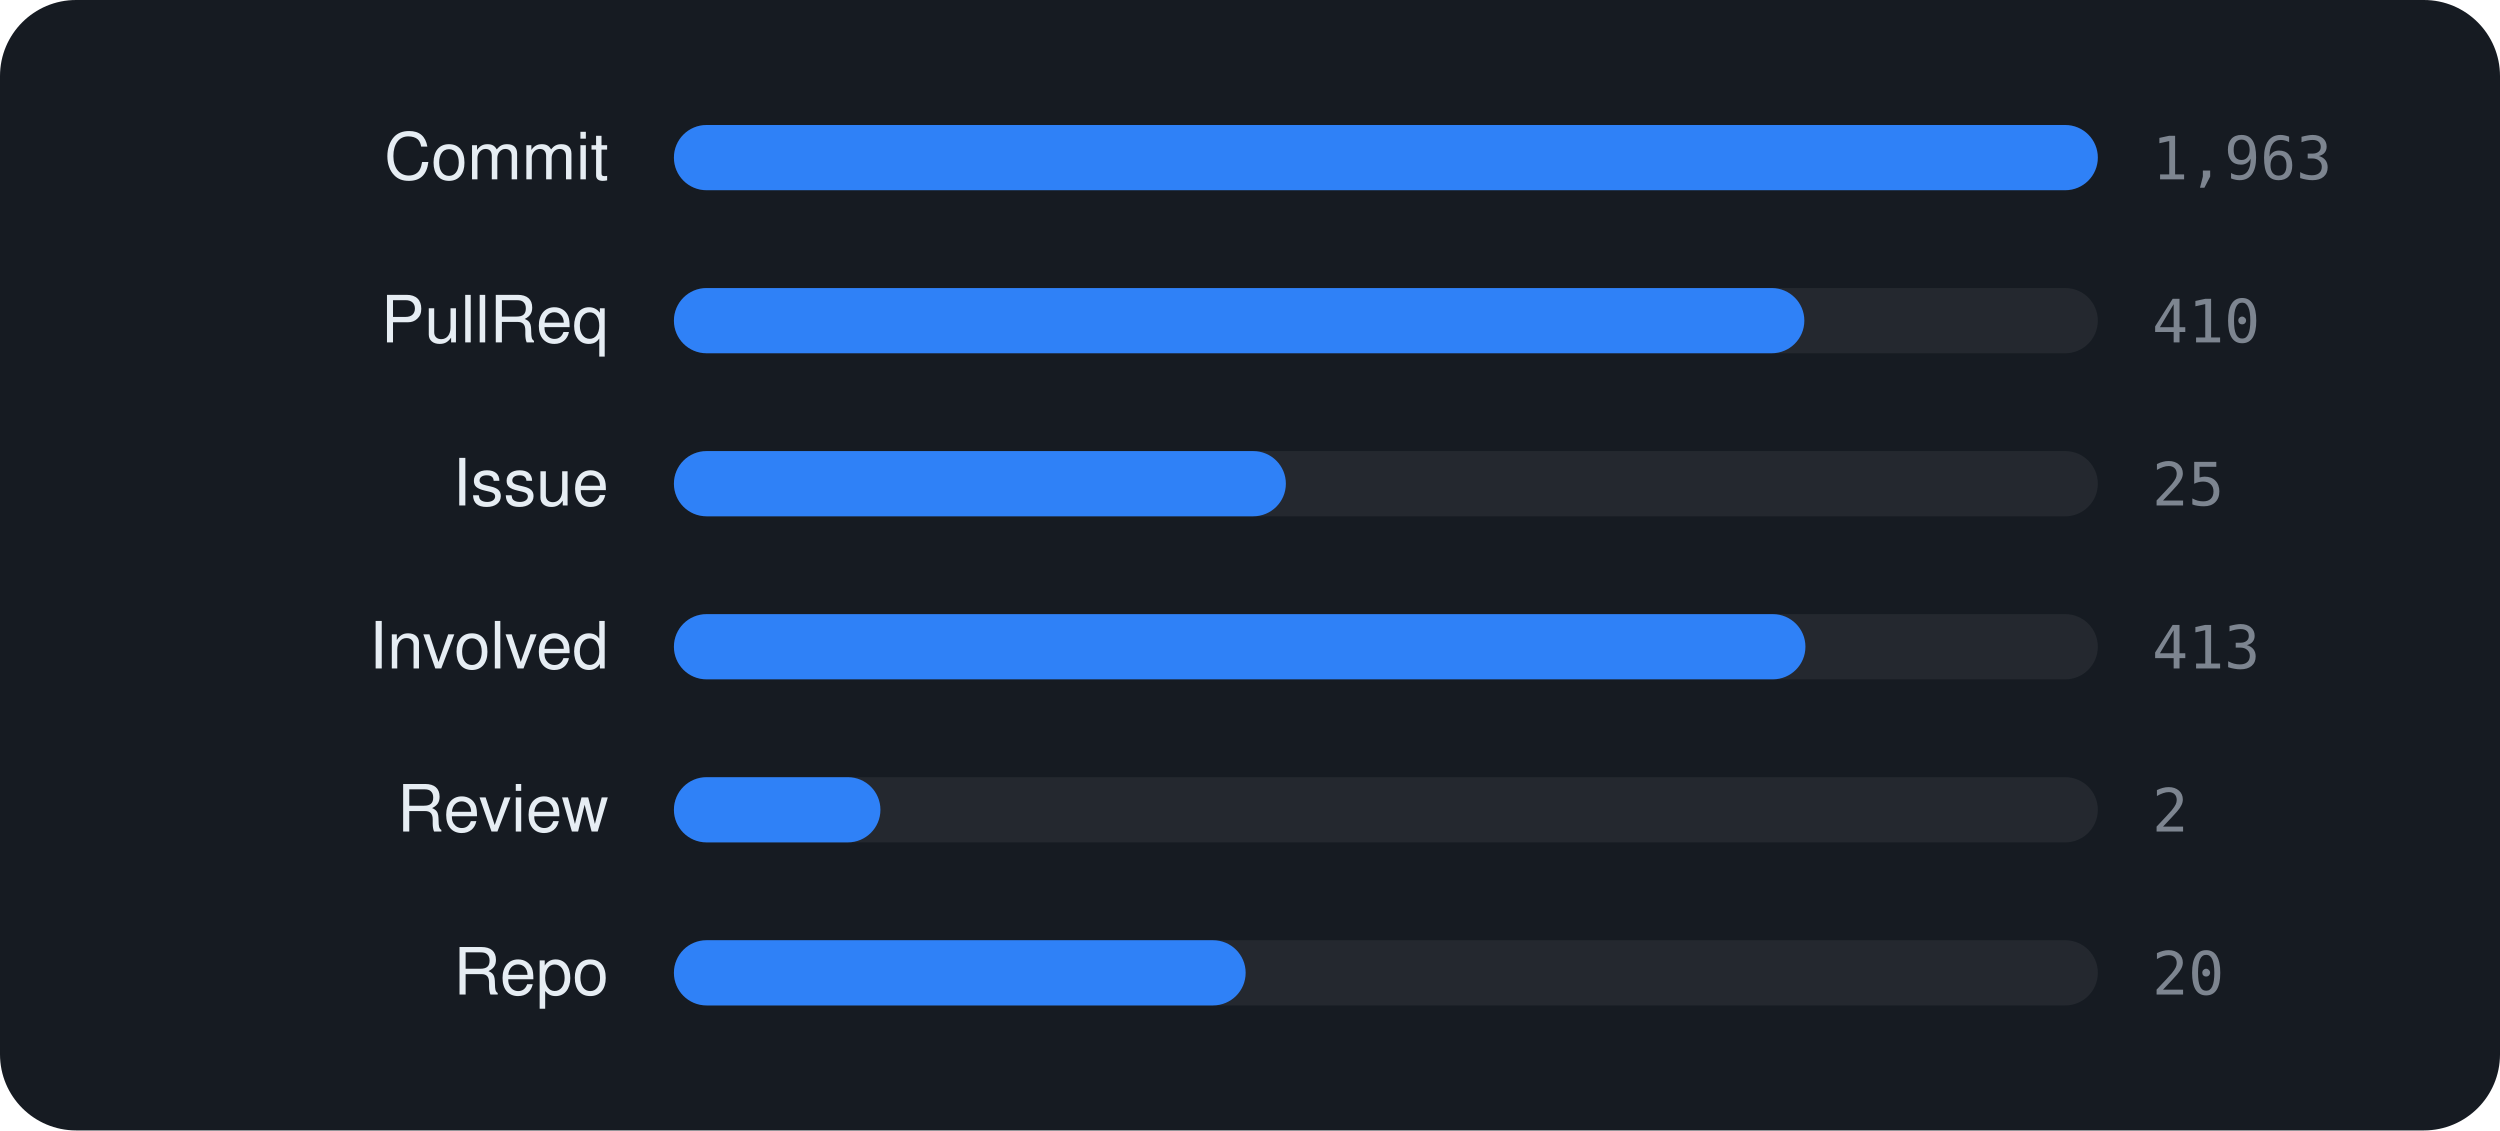
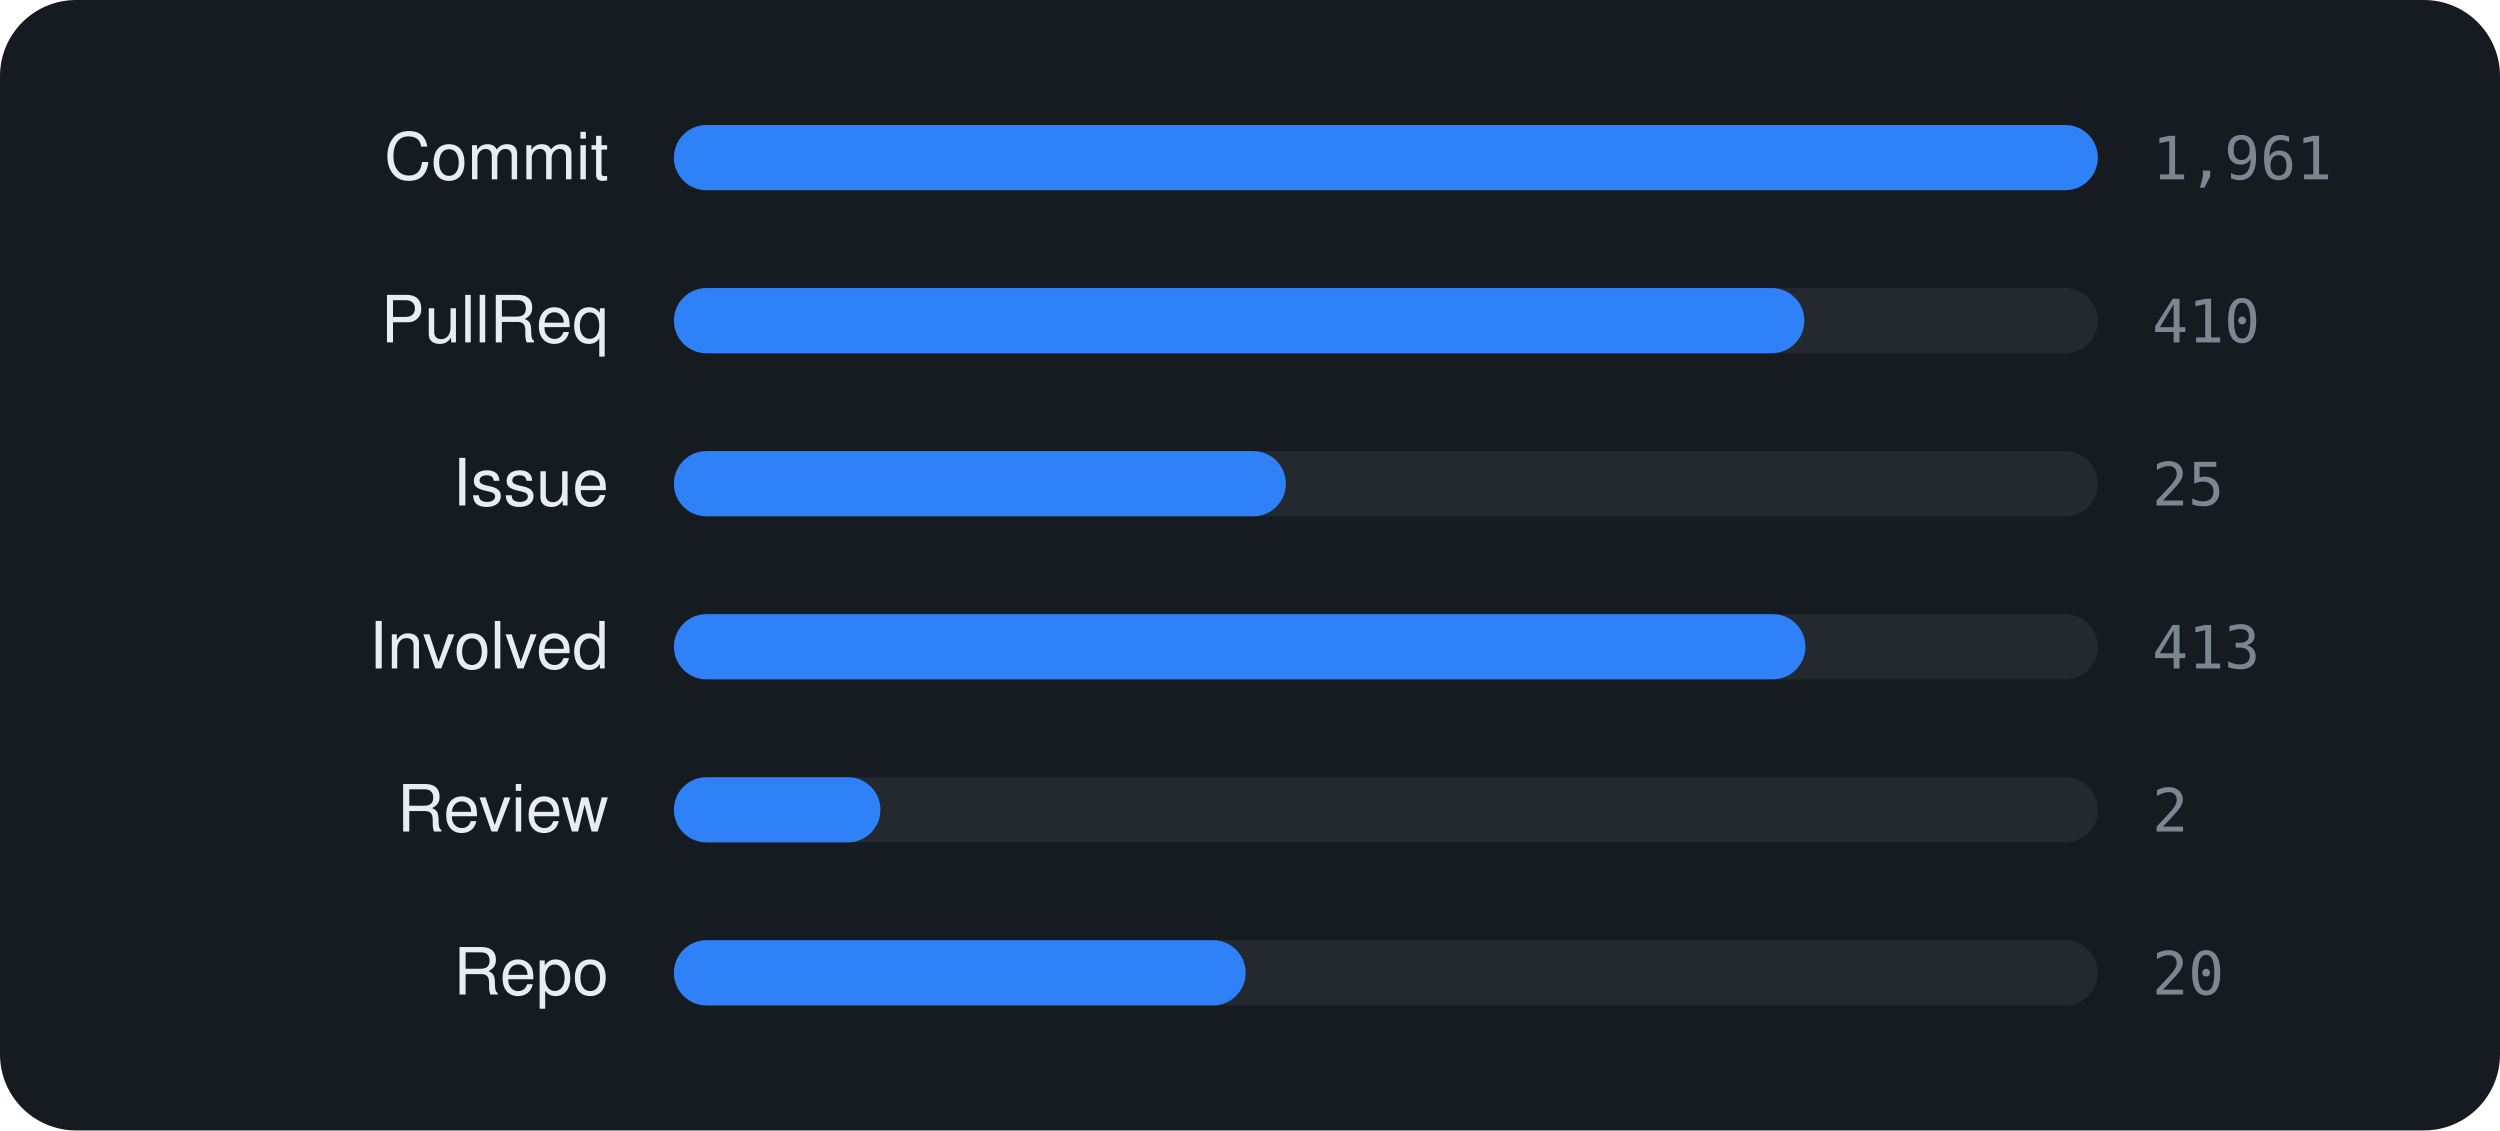
<svg xmlns="http://www.w3.org/2000/svg" viewBox="0 0 460 208" width="460" height="208" font-family="-apple-system,BlinkMacSystemFont,'Segoe UI',Helvetica,Arial,sans-serif">
  <rect width="460" height="208" rx="14" fill="#161b22" />
  <text x="112" y="33" text-anchor="end" font-size="12" fill="#e6edf3">Commit</text>
  <rect x="124" y="23" width="262" height="12" rx="6" fill="rgba(255,255,255,0.06)" />
  <rect x="124" y="23" width="262.0" height="12" rx="6" fill="#2f81f7" />
-   <text x="396" y="33" font-size="11" font-family="monospace" fill="#7d8590">1,963</text>
+   <text x="396" y="33" font-size="11" font-family="monospace" fill="#7d8590">1,961</text>
  <text x="112" y="63" text-anchor="end" font-size="12" fill="#e6edf3">PullReq</text>
  <rect x="124" y="53" width="262" height="12" rx="6" fill="rgba(255,255,255,0.06)" />
  <rect x="124" y="53" width="208.0" height="12" rx="6" fill="#2f81f7" />
  <text x="396" y="63" font-size="11" font-family="monospace" fill="#7d8590">410</text>
  <text x="112" y="93" text-anchor="end" font-size="12" fill="#e6edf3">Issue</text>
  <rect x="124" y="83" width="262" height="12" rx="6" fill="rgba(255,255,255,0.06)" />
  <rect x="124" y="83" width="112.6" height="12" rx="6" fill="#2f81f7" />
  <text x="396" y="93" font-size="11" font-family="monospace" fill="#7d8590">25</text>
  <text x="112" y="123" text-anchor="end" font-size="12" fill="#e6edf3">Involved</text>
  <rect x="124" y="113" width="262" height="12" rx="6" fill="rgba(255,255,255,0.06)" />
  <rect x="124" y="113" width="208.2" height="12" rx="6" fill="#2f81f7" />
  <text x="396" y="123" font-size="11" font-family="monospace" fill="#7d8590">413</text>
  <text x="112" y="153" text-anchor="end" font-size="12" fill="#e6edf3">Review</text>
  <rect x="124" y="143" width="262" height="12" rx="6" fill="rgba(255,255,255,0.06)" />
  <rect x="124" y="143" width="38.0" height="12" rx="6" fill="#2f81f7" />
  <text x="396" y="153" font-size="11" font-family="monospace" fill="#7d8590">2</text>
  <text x="112" y="183" text-anchor="end" font-size="12" fill="#e6edf3">Repo</text>
  <rect x="124" y="173" width="262" height="12" rx="6" fill="rgba(255,255,255,0.06)" />
  <rect x="124" y="173" width="105.2" height="12" rx="6" fill="#2f81f7" />
  <text x="396" y="183" font-size="11" font-family="monospace" fill="#7d8590">20</text>
</svg>
